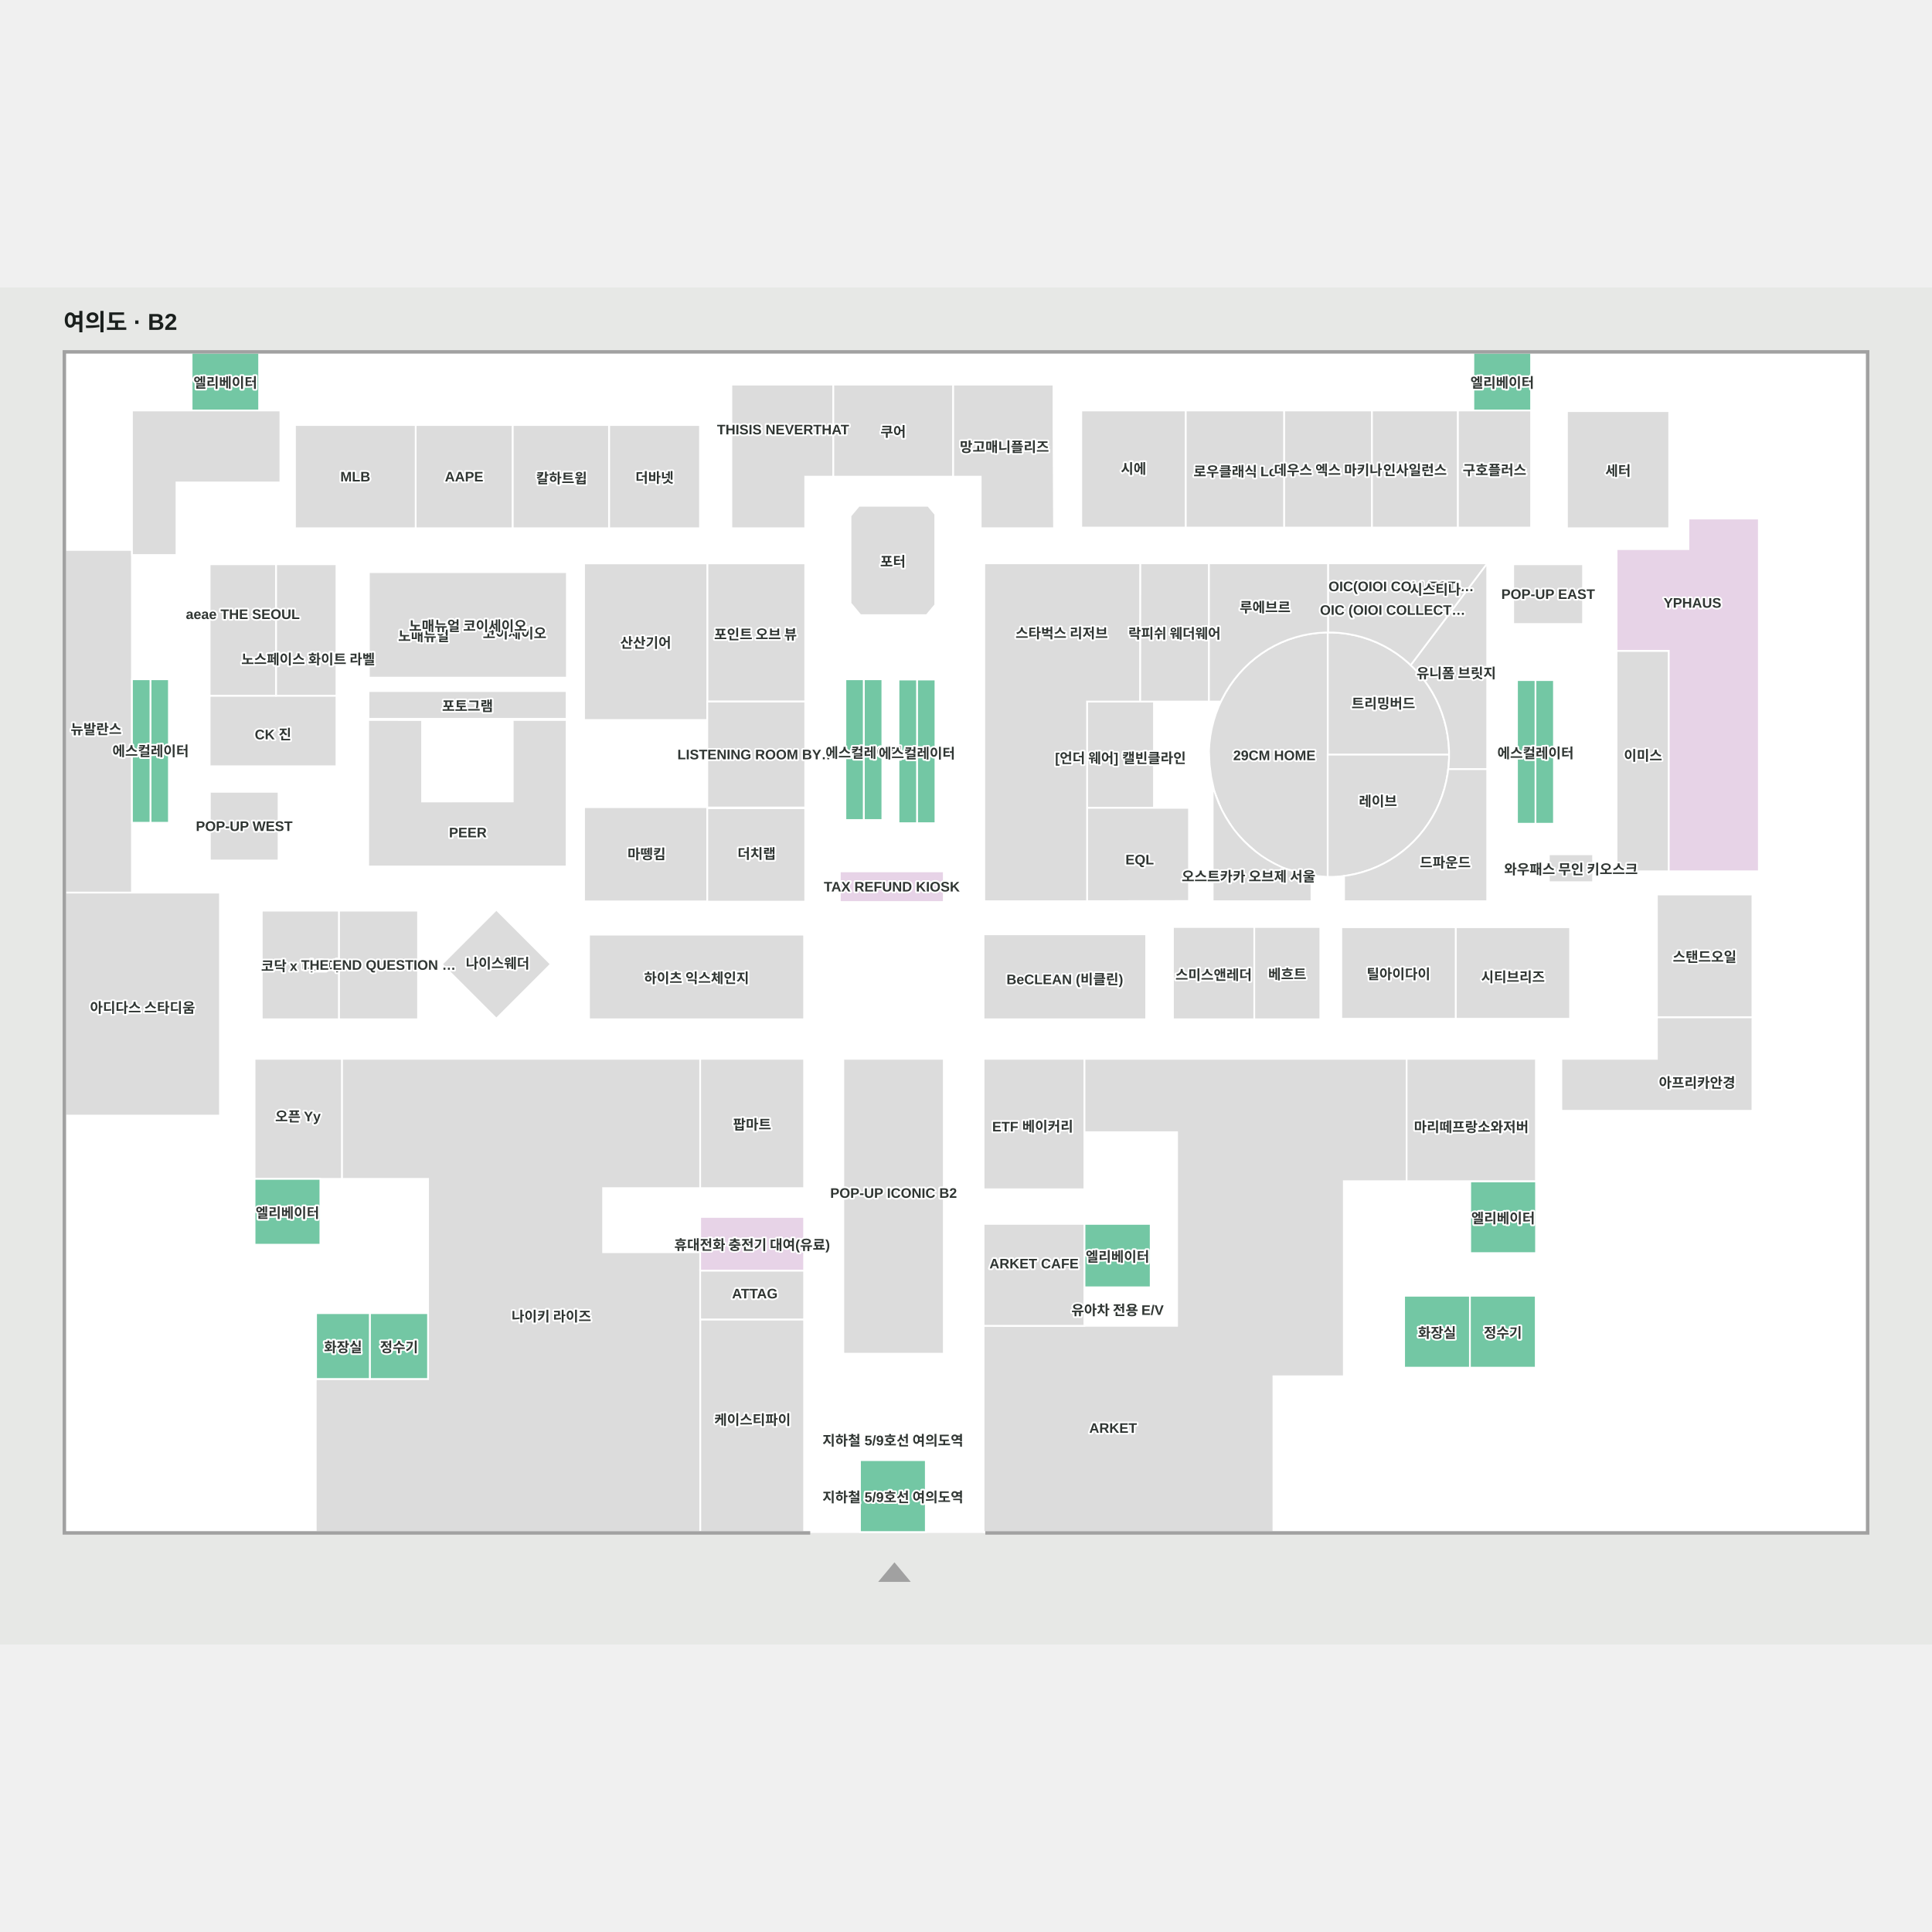
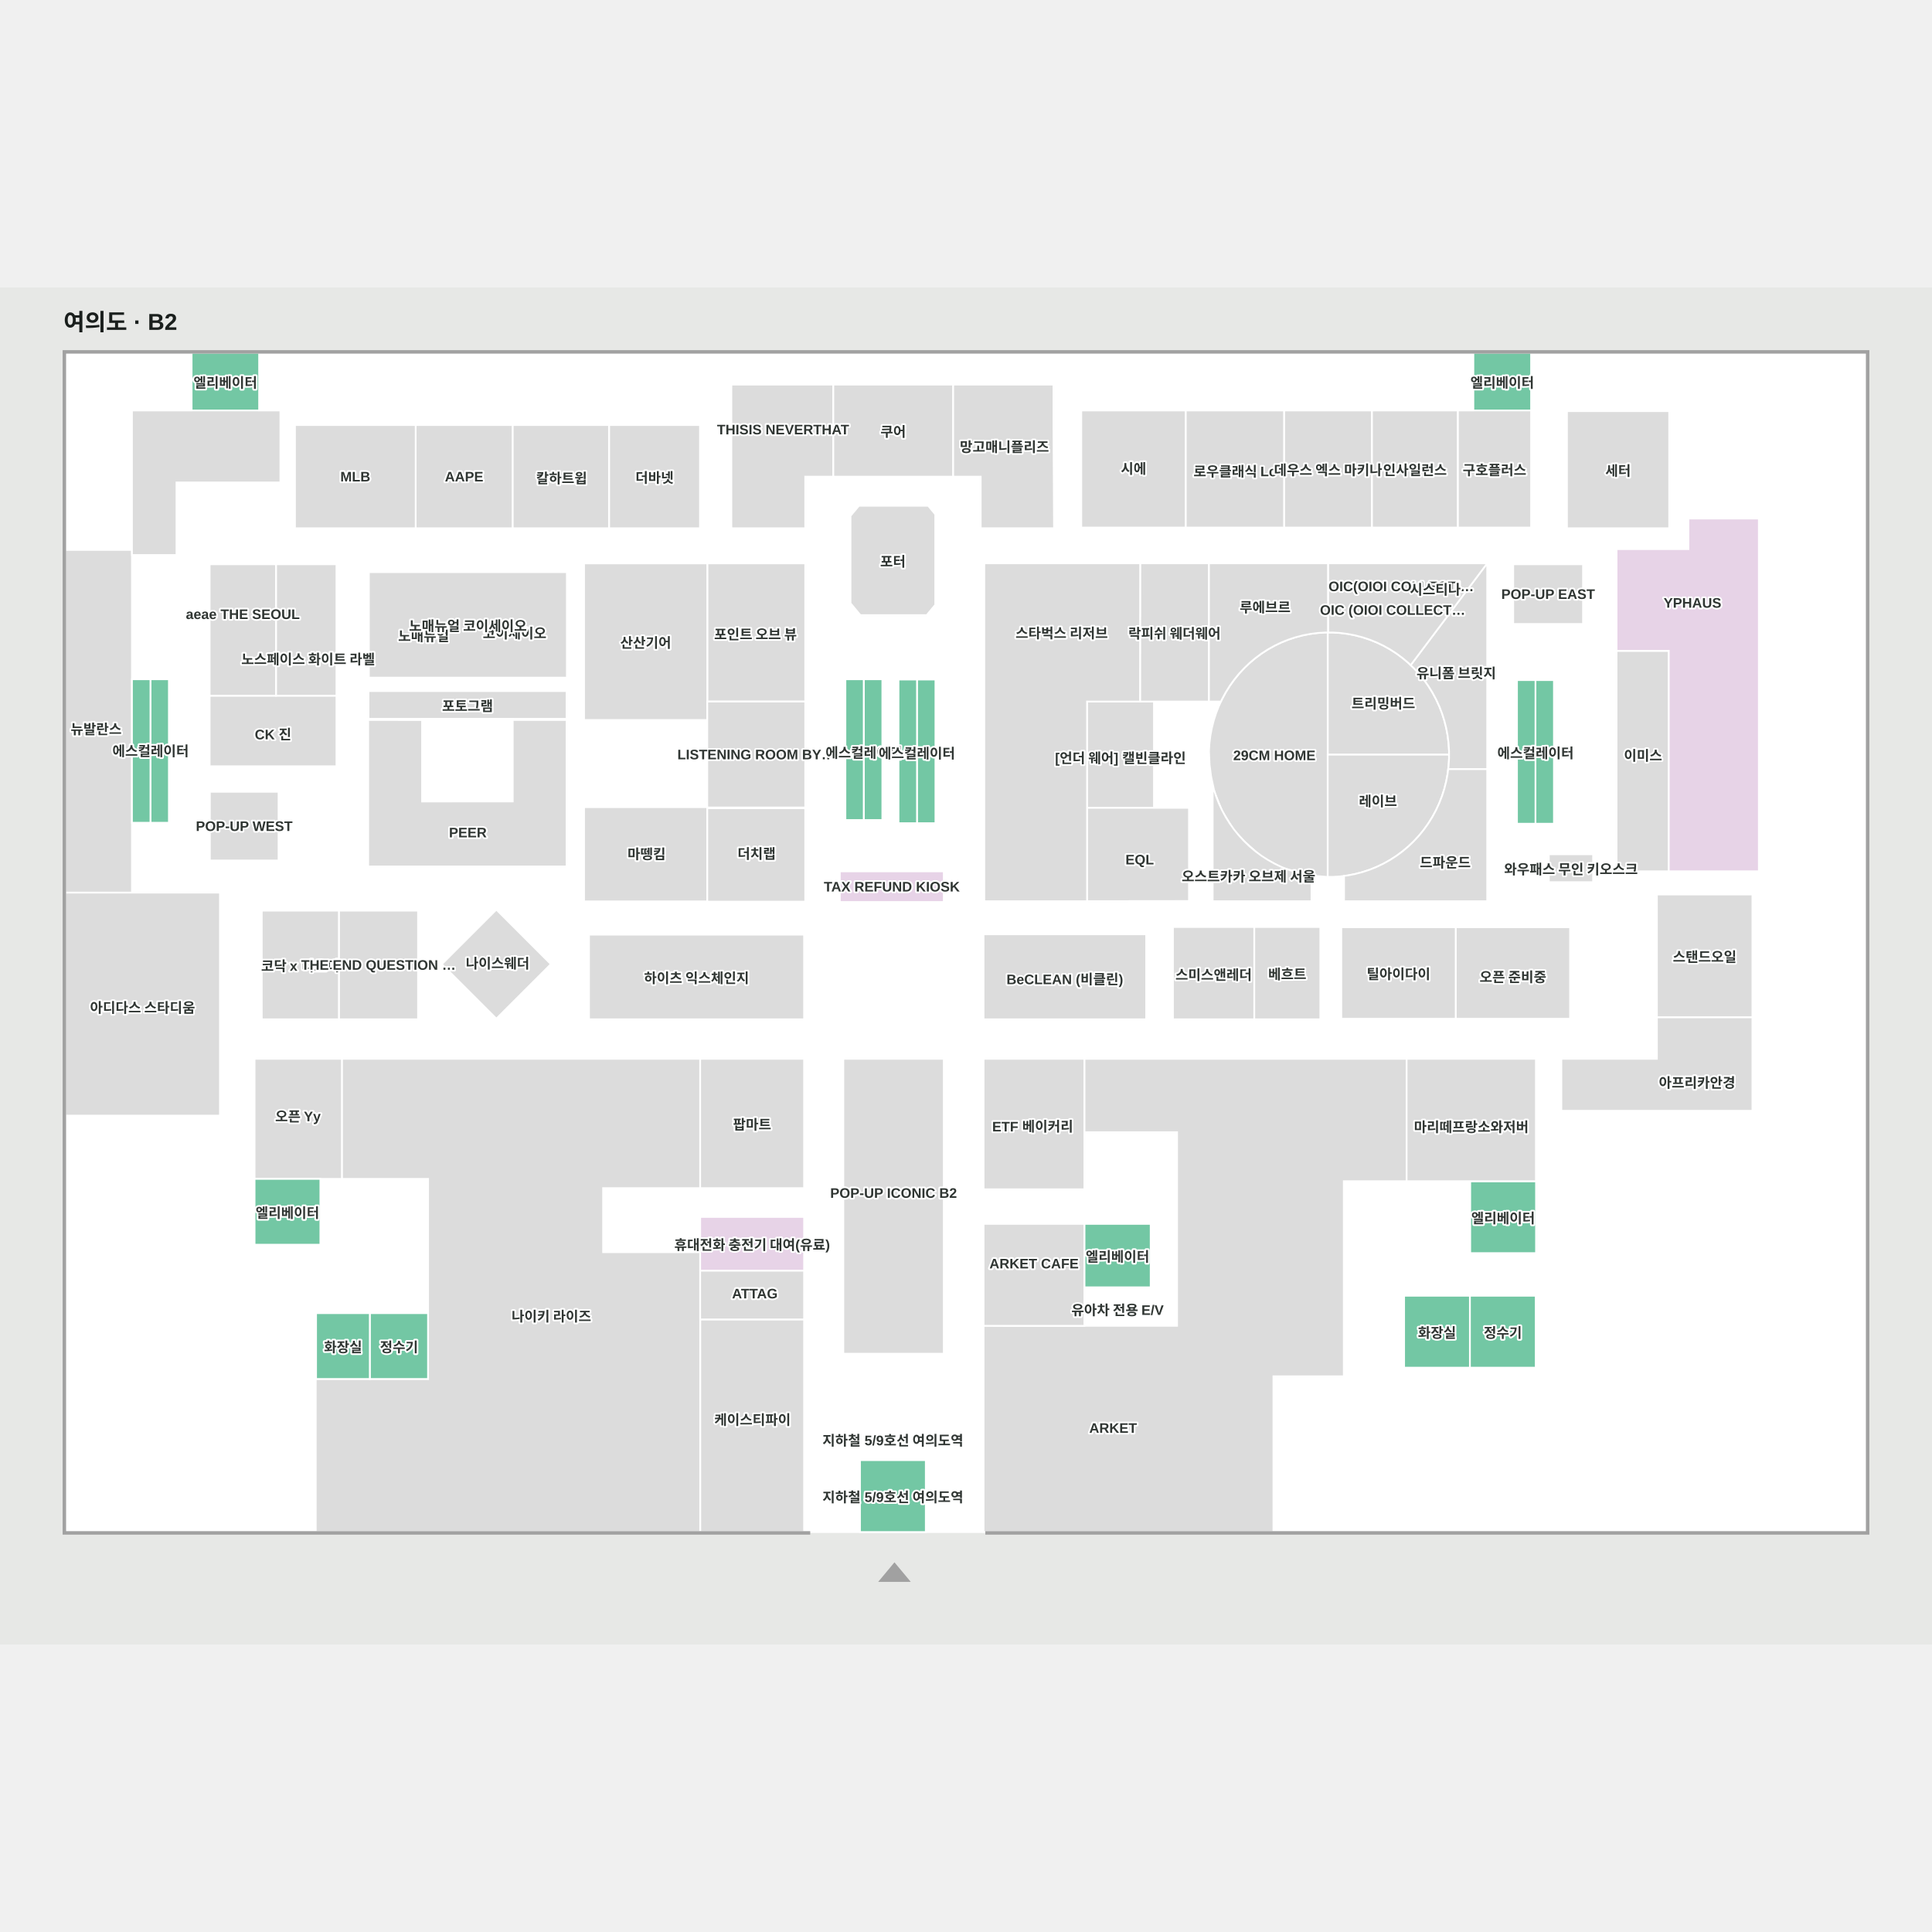
<svg xmlns="http://www.w3.org/2000/svg" viewBox="738.991 1087.401 1673.5 1175.386" width="1200" height="1200" role="img" aria-labelledby="title desc">
  <rect x="738.991" y="1087.401" width="1673.5" height="1175.386" fill="#e7e8e6" />
  <g>
    <polygon points="2355.99,2165.40 795.49,2165.40 795.49,1143.90 2355.99,1143.90" fill="#ffffff" fill-opacity="1" stroke="#ffffff" stroke-width="1.5" />
  </g>
  <g>
    <polygon points="795.50,1314.70 853.30,1314.70 853.30,1611.53 795.50,1611.53" fill="#dcdcdc" fill-opacity="1" stroke="#ffffff" stroke-width="1.5" />
    <polygon points="853.30,1611.53 795.50,1611.53 795.50,1804.67 929.50,1804.67 929.50,1611.53" fill="#dcdcdc" fill-opacity="1" stroke="#ffffff" stroke-width="1.5" />
    <polygon points="1345.50,2165.40 1435.50,2165.40 1435.50,1981.22 1345.50,1981.22" fill="#dcdcdc" fill-opacity="1" stroke="#ffffff" stroke-width="1.5" />
    <polygon points="1261.40,1923.00 1261.40,1867.50 1345.50,1867.50 1345.50,1755.50 1035.10,1755.50 1035.10,1859.50 1109.80,1859.50 1109.80,2032.80 1012.50,2032.80 1012.50,2165.40 1345.50,2165.40 1345.50,1923.00" fill="#dcdcdc" fill-opacity="1" stroke="#ffffff" stroke-width="1.5" />
    <polygon points="1902.98,2030.50 1902.98,1861.50 1957.41,1861.50 1957.41,1755.50 1678.27,1755.50 1678.27,1819.03 1758.57,1819.03 1758.57,1986.78 1590.98,1986.75 1590.98,2165.40 1842.03,2165.40 1842.03,2030.50" fill="#dcdcdc" fill-opacity="1" stroke="#ffffff" stroke-width="1.5" />
    <polygon points="2184.50,1402.08 2139.26,1402.08 2139.26,1593.06 2184.50,1593.06" fill="#dcdcdc" fill-opacity="1" stroke="#ffffff" stroke-width="1.5" />
    <polygon points="2110.21,1378.85 2049.75,1378.85 2049.75,1327.12 2110.21,1327.12" fill="#dcdcdc" fill-opacity="1" stroke="#ffffff" stroke-width="1.5" />
    <polygon points="1030.44,1502.08 920.59,1502.08 920.59,1440.96 1030.44,1440.96" fill="#dcdcdc" fill-opacity="1" stroke="#ffffff" stroke-width="1.5" />
    <polygon points="1030.44,1440.96 978.03,1440.96 978.03,1327.12 1030.44,1327.12" fill="#dcdcdc" fill-opacity="1" stroke="#ffffff" stroke-width="1.5" />
    <polygon points="978.03,1440.96 920.59,1440.96 920.59,1327.12 978.03,1327.12" fill="#dcdcdc" fill-opacity="1" stroke="#ffffff" stroke-width="1.5" />
    <polygon points="1543.00,1276.47 1482.96,1276.47 1475.71,1285.20 1475.71,1360.86 1484.28,1371.18 1541.68,1371.18 1549.13,1362.21 1549.13,1283.85" fill="#dcdcdc" fill-opacity="1" stroke="#ffffff" stroke-width="1.5" />
    <polygon points="1345.31,1206.50 1266.53,1206.50 1266.53,1295.91 1345.31,1295.91" fill="#dcdcdc" fill-opacity="1" stroke="#ffffff" stroke-width="1.5" />
    <polygon points="1182.98,1206.50 1182.98,1295.91 1266.53,1295.91 1266.53,1206.50" fill="#dcdcdc" fill-opacity="1" stroke="#ffffff" stroke-width="1.5" />
    <polygon points="1099.04,1206.50 1099.04,1295.91 1182.98,1295.91 1182.98,1206.50" fill="#dcdcdc" fill-opacity="1" stroke="#ffffff" stroke-width="1.5" />
    <polygon points="994.50,1206.50 994.50,1295.91 1099.04,1295.91 1099.04,1206.50" fill="#dcdcdc" fill-opacity="1" stroke="#ffffff" stroke-width="1.5" />
    <polygon points="1460.70,1171.50 1460.70,1251.21 1564.65,1251.21 1564.65,1171.50" fill="#dcdcdc" fill-opacity="1" stroke="#ffffff" stroke-width="1.5" />
    <polygon points="1651.99,1295.91 1651.50,1204.50 1651.50,1171.50 1564.65,1171.50 1564.65,1251.21 1588.47,1251.21 1588.47,1295.91" fill="#dcdcdc" fill-opacity="1" stroke="#ffffff" stroke-width="1.5" />
    <polygon points="1372.50,1171.50 1372.50,1206.50 1372.50,1295.91 1436.50,1295.91 1436.50,1251.21 1460.70,1251.21 1460.70,1171.50" fill="#dcdcdc" fill-opacity="1" stroke="#ffffff" stroke-width="1.5" />
    <polygon points="980.27,1583.70 920.78,1583.70 920.78,1524.21 980.27,1524.21" fill="#dcdcdc" fill-opacity="1" stroke="#ffffff" stroke-width="1.5" />
    <polygon points="1216.14,1673.48 1168.94,1720.68 1121.74,1673.48 1168.94,1626.28" fill="#dcdcdc" fill-opacity="1" stroke="#ffffff" stroke-width="1.5" />
    <polygon points="1101.10,1721.26 1032.52,1721.26 1032.52,1627.15 1101.10,1627.15" fill="#dcdcdc" fill-opacity="1" stroke="#ffffff" stroke-width="1.5" />
    <polygon points="1032.52,1721.26 965.74,1721.26 965.74,1627.15 1032.52,1627.15" fill="#dcdcdc" fill-opacity="1" stroke="#ffffff" stroke-width="1.5" />
    <polygon points="1435.50,1721.26 1249.20,1721.26 1249.20,1647.94 1435.50,1647.94" fill="#dcdcdc" fill-opacity="1" stroke="#ffffff" stroke-width="1.5" />
    <polygon points="2174.19,1719.44 2174.19,1755.50 2091.44,1755.50 2091.44,1800.50 2256.95,1800.50 2256.95,1719.44" fill="#dcdcdc" fill-opacity="1" stroke="#ffffff" stroke-width="1.5" />
    <polygon points="1033.50,1755.50 959.50,1755.50 959.50,1859.50 1035.12,1859.50 1035.12,1755.50" fill="#dcdcdc" fill-opacity="1" stroke="#ffffff" stroke-width="1.5" />
    <polygon points="1556.50,2010.92 1469.50,2010.92 1469.50,1755.50 1556.50,1755.50" fill="#dcdcdc" fill-opacity="1" stroke="#ffffff" stroke-width="1.5" />
    <polygon points="1435.50,1981.22 1435.50,1938.93 1345.50,1938.93 1345.50,1981.22 1428.98,1981.22" fill="#dcdcdc" fill-opacity="1" stroke="#ffffff" stroke-width="1.5" />
    <polygon points="1435.50,1755.50 1345.50,1755.50 1345.50,1867.50 1435.50,1867.50" fill="#dcdcdc" fill-opacity="1" stroke="#ffffff" stroke-width="1.5" />
    <polygon points="2065.23,1143.90 2015.23,1143.90 2015.23,1193.90 2065.23,1193.90" fill="#73c7a4" fill-opacity="1" stroke="#ffffff" stroke-width="1.5" />
    <polygon points="963.45,1143.90 904.97,1143.90 904.97,1193.90 963.45,1193.90" fill="#73c7a4" fill-opacity="1" stroke="#ffffff" stroke-width="1.5" />
    <polygon points="2012.50,1923.78 2069.50,1923.78 2069.50,1861.50 2012.50,1861.50" fill="#73c7a4" fill-opacity="1" stroke="#ffffff" stroke-width="1.5" />
    <polygon points="2069.01,1489.65 2069.01,1551.85 2085.01,1551.85 2085.01,1489.65" fill="#73c7a4" fill-opacity="1" stroke="#ffffff" stroke-width="1.5" />
    <polygon points="2053.01,1489.65 2053.01,1551.85 2069.01,1551.85 2069.01,1489.65" fill="#73c7a4" fill-opacity="1" stroke="#ffffff" stroke-width="1.5" />
    <polygon points="1533.28,1489.17 1533.28,1551.38 1549.28,1551.38 1549.28,1489.17" fill="#73c7a4" fill-opacity="1" stroke="#ffffff" stroke-width="1.5" />
    <polygon points="1517.28,1489.17 1517.28,1551.38 1533.28,1551.38 1533.28,1489.17" fill="#73c7a4" fill-opacity="1" stroke="#ffffff" stroke-width="1.5" />
    <polygon points="2085.01,1489.65 2085.01,1427.44 2069.01,1427.44 2069.01,1489.65" fill="#73c7a4" fill-opacity="1" stroke="#ffffff" stroke-width="1.5" />
    <polygon points="2069.01,1427.44 2053.01,1427.44 2053.01,1489.65 2069.01,1489.65" fill="#73c7a4" fill-opacity="1" stroke="#ffffff" stroke-width="1.5" />
    <polygon points="1549.28,1489.17 1549.28,1426.96 1533.28,1426.96 1533.28,1489.17" fill="#73c7a4" fill-opacity="1" stroke="#ffffff" stroke-width="1.5" />
    <polygon points="1533.28,1426.96 1517.28,1426.96 1517.28,1489.17 1533.28,1489.17" fill="#73c7a4" fill-opacity="1" stroke="#ffffff" stroke-width="1.5" />
    <polygon points="1471.28,1426.73 1471.28,1488.94 1487.28,1488.94 1487.28,1426.73" fill="#73c7a4" fill-opacity="1" stroke="#ffffff" stroke-width="1.5" />
    <polygon points="1471.28,1488.94 1471.28,1548.64 1487.28,1548.64 1487.28,1488.94" fill="#73c7a4" fill-opacity="1" stroke="#ffffff" stroke-width="1.5" />
    <polygon points="1526.28,2207.79 1501.28,2207.79 1513.78,2192.79" fill="#a1a1a1" fill-opacity="1" stroke="#a1a1a1" stroke-width="1.5" />
    <polygon points="1955.24,2023.01 2012.24,2023.01 2012.24,1960.73 1955.24,1960.73" fill="#73c7a4" fill-opacity="1" stroke="#ffffff" stroke-width="1.5" />
    <polygon points="2012.24,2023.01 2069.24,2023.01 2069.24,1960.73 2012.24,1960.73" fill="#73c7a4" fill-opacity="1" stroke="#ffffff" stroke-width="1.5" />
    <polygon points="959.50,1916.50 1016.50,1916.50 1016.50,1859.50 959.50,1859.50" fill="#73c7a4" fill-opacity="1" stroke="#ffffff" stroke-width="1.5" />
    <polygon points="1012.78,2032.81 1059.46,2032.81 1059.46,1975.81 1012.78,1975.81" fill="#73c7a4" fill-opacity="1" stroke="#ffffff" stroke-width="1.5" />
    <polygon points="1483.92,2165.40 1540.92,2165.40 1540.92,2103.12 1483.92,2103.12" fill="#73c7a4" fill-opacity="1" stroke="#ffffff" stroke-width="1.5" />
    <polygon points="1487.28,1488.94 1487.28,1548.64 1503.28,1548.64 1503.28,1488.94" fill="#73c7a4" fill-opacity="1" stroke="#ffffff" stroke-width="1.5" />
    <polygon points="1487.28,1426.73 1487.28,1488.94 1503.28,1488.94 1503.28,1426.73" fill="#73c7a4" fill-opacity="1" stroke="#ffffff" stroke-width="1.5" />
    <polygon points="1678.27,1898.47 1678.27,1953.41 1735.71,1953.41 1735.71,1898.47" fill="#73c7a4" fill-opacity="1" stroke="#ffffff" stroke-width="1.5" />
    <polygon points="1058.51,1333.93 1058.51,1425.32 1230.02,1425.32 1230.02,1333.93" fill="#dcdcdc" fill-opacity="1" stroke="#ffffff" stroke-width="1.5" />
    <polygon points="1351.64,1326.34 1351.64,1446.03 1436.49,1446.03 1436.49,1326.34" fill="#dcdcdc" fill-opacity="1" stroke="#ffffff" stroke-width="1.5" />
    <polygon points="1057.93,1462.01 1057.93,1588.88 1229.79,1588.88 1229.79,1462.01 1183.12,1462.01 1183.12,1532.56 1104.60,1532.60 1104.60,1462.05" fill="#dcdcdc" fill-opacity="1" stroke="#ffffff" stroke-width="1.5" />
    <polygon points="1351.64,1619.11 1244.92,1619.11 1244.92,1537.50 1351.64,1537.50" fill="#dcdcdc" fill-opacity="1" stroke="#ffffff" stroke-width="1.5" />
    <polygon points="1351.64,1462.00 1244.92,1462.01 1244.92,1326.34 1351.64,1326.34" fill="#dcdcdc" fill-opacity="1" stroke="#ffffff" stroke-width="1.5" />
    <polygon points="1436.49,1446.03 1351.64,1446.03 1351.64,1494.78 1351.64,1537.78 1436.49,1537.78" fill="#dcdcdc" fill-opacity="1" stroke="#ffffff" stroke-width="1.5" />
    <polygon points="1590.98,1898.47 1590.98,1986.75 1678.27,1986.78 1678.27,1898.47" fill="#dcdcdc" fill-opacity="1" stroke="#ffffff" stroke-width="1.5" />
    <polygon points="1590.98,1755.50 1590.98,1868.50 1678.27,1868.50 1678.27,1755.50" fill="#dcdcdc" fill-opacity="1" stroke="#ffffff" stroke-width="1.5" />
    <polygon points="2069.41,1861.50 2069.41,1755.50 1957.41,1755.50 1957.41,1861.50" fill="#dcdcdc" fill-opacity="1" stroke="#ffffff" stroke-width="1.5" />
    <polygon points="1825.47,1721.26 1755.01,1721.26 1755.01,1641.31 1825.47,1641.31" fill="#dcdcdc" fill-opacity="1" stroke="#ffffff" stroke-width="1.5" />
    <polygon points="1882.65,1721.26 1825.47,1721.26 1825.47,1641.31 1882.65,1641.31" fill="#dcdcdc" fill-opacity="1" stroke="#ffffff" stroke-width="1.5" />
    <polygon points="1731.80,1721.26 1590.93,1721.26 1590.93,1647.64 1731.80,1647.64" fill="#dcdcdc" fill-opacity="1" stroke="#ffffff" stroke-width="1.5" />
    <polygon points="1999.91,1641.51 1999.91,1720.79 2098.98,1720.79 2098.98,1641.51" fill="#dcdcdc" fill-opacity="1" stroke="#ffffff" stroke-width="1.5" />
    <polygon points="1738.54,1538.13 1680.60,1538.13 1680.60,1446.03 1738.54,1446.03" fill="#dcdcdc" fill-opacity="1" stroke="#ffffff" stroke-width="1.5" />
    <polygon points="1680.60,1538.10 1680.60,1618.92 1768.90,1618.82 1768.90,1538.10" fill="#dcdcdc" fill-opacity="1" stroke="#ffffff" stroke-width="1.5" />
    <polygon points="1786.20,1446.00 1726.50,1446.00 1726.60,1326.30 1786.20,1326.30" fill="#dcdcdc" fill-opacity="1" stroke="#ffffff" stroke-width="1.5" />
    <polygon points="1726.50,1446.00 1726.60,1326.30 1591.60,1326.30 1591.60,1619.00 1680.60,1619.00 1680.60,1536.90 1680.60,1446.00" fill="#dcdcdc" fill-opacity="1" stroke="#ffffff" stroke-width="1.5" />
    <polygon points="1466.45,1619.66 1556.50,1619.66 1556.50,1593.12 1466.45,1593.12" fill="#e7d3e7" fill-opacity="1" stroke="#ffffff" stroke-width="1.5" />
    <polygon points="981.86,1193.90 981.86,1256.25 891.86,1256.25 891.86,1319.09 853.30,1319.09 853.30,1193.90" fill="#dcdcdc" fill-opacity="1" stroke="#ffffff" stroke-width="1.5" />
    <polygon points="1345.50,1938.93 1435.50,1938.93 1435.50,1892.46 1345.50,1892.46" fill="#e7d3e7" fill-opacity="1" stroke="#ffffff" stroke-width="1.5" />
    <polygon points="1059.47,2032.81 1109.74,2032.81 1109.74,1975.81 1059.47,1975.81" fill="#73c7a4" fill-opacity="1" stroke="#ffffff" stroke-width="1.5" />
    <polygon points="2357.49,1142.40 793.99,1142.40 793.99,2166.90 1440.06,2166.90 1440.06,2165.40 795.49,2165.40 795.49,1143.90 2355.99,1143.90 2355.99,2165.40 1593.21,2165.40 1593.21,2166.90 2357.49,2166.90" fill="#a1a1a1" fill-opacity="1" stroke="#a1a1a1" stroke-width="1.5" />
    <polygon points="1229.79,1460.99 1058.20,1460.99 1058.20,1436.96 1229.79,1436.96" fill="#dcdcdc" fill-opacity="1" stroke="#ffffff" stroke-width="1.5" />
    <polygon points="1900.83,1641.51 1900.83,1720.79 1999.91,1720.79 1999.91,1641.51" fill="#dcdcdc" fill-opacity="1" stroke="#ffffff" stroke-width="1.5" />
    <polygon points="2256.95,1613.16 2174.19,1613.16 2174.19,1719.44 2256.95,1719.44" fill="#dcdcdc" fill-opacity="1" stroke="#ffffff" stroke-width="1.5" />
    <polygon points="2201.50,1287.50 2201.50,1313.99 2139.26,1313.99 2139.26,1402.08 2184.50,1402.08 2184.50,1543.02 2184.50,1593.06 2262.50,1593.06 2262.50,1543.02 2262.50,1287.50" fill="#e7d3e7" fill-opacity="1" stroke="#ffffff" stroke-width="1.5" />
    <polygon points="1994.16,1492.05 1994.16,1488.72 1993.74,1482.08 1992.93,1475.48 1991.70,1468.95 1990.08,1462.51 1988.06,1456.18 1985.65,1449.99 1982.87,1443.97 1979.72,1438.14 1976.22,1432.53 1972.38,1427.14 1968.21,1422.02 1963.74,1417.17 1960.92,1414.48 1958.97,1412.61 1953.94,1408.37 1948.65,1404.46 1943.13,1400.90 1937.41,1397.69 1931.49,1394.86 1925.42,1392.41 1919.20,1390.36 1912.87,1388.70 1906.45,1387.46 1899.97,1386.62 1893.45,1386.20 1889.30,1386.20 1889.06,1386.20 1889.06,1492.05" fill="#dcdcdc" fill-opacity="1" stroke="#ffffff" stroke-width="1.5" />
    <polygon points="1889.06,1386.20 1886.91,1386.20 1880.39,1386.62 1873.90,1387.46 1867.48,1388.71 1861.15,1390.36 1854.94,1392.42 1848.86,1394.88 1842.95,1397.72 1837.22,1400.93 1831.70,1404.50 1826.42,1408.42 1821.38,1412.67 1816.62,1417.23 1812.14,1422.09 1807.98,1427.23 1804.14,1432.62 1800.64,1438.25 1797.49,1444.09 1796.55,1446.13 1794.70,1450.13 1792.30,1456.33 1790.28,1462.67 1788.65,1469.12 1787.43,1475.67 1786.61,1482.29 1786.20,1488.94 1786.73,1500.60 1788.08,1511.07 1790.95,1524.21 1797.49,1540.63 1807.50,1556.96 1816.62,1566.93 1831.22,1580.12 1848.86,1589.75 1873.40,1596.65 1889.06,1597.95" fill="#dcdcdc" fill-opacity="1" stroke="#ffffff" stroke-width="1.5" />
    <polygon points="1889.06,1492.05 1889.06,1597.90 1893.45,1597.90 1899.97,1597.48 1903.20,1597.06 1906.45,1596.65 1912.87,1595.40 1919.20,1593.74 1925.42,1591.69 1931.49,1589.24 1937.41,1586.41 1943.13,1583.20 1948.65,1579.64 1953.94,1575.73 1958.97,1571.49 1963.74,1566.93 1968.21,1562.08 1972.38,1556.96 1976.22,1551.57 1979.72,1545.96 1982.87,1540.13 1985.65,1534.11 1988.06,1527.92 1990.08,1521.59 1991.70,1515.15 1992.93,1508.62 1993.42,1504.60 1993.74,1502.02 1994.16,1495.38 1994.16,1492.05" fill="#dcdcdc" fill-opacity="1" stroke="#ffffff" stroke-width="1.5" />
    <polygon points="1960.92,1414.48 1963.74,1417.17 1968.21,1422.02 1972.38,1427.14 1976.22,1432.53 1979.72,1438.14 1982.87,1443.97 1985.65,1449.99 1988.06,1456.18 1990.08,1462.51 1991.70,1468.95 1992.93,1475.48 1993.74,1482.08 1994.16,1488.72 1994.16,1495.38 1993.74,1502.02 1993.42,1504.60 2027.20,1504.60 2027.20,1326.30" fill="#dcdcdc" fill-opacity="1" stroke="#ffffff" stroke-width="1.5" />
    <polygon points="1893.45,1386.20 1899.97,1386.62 1906.45,1387.46 1912.87,1388.70 1919.20,1390.36 1925.42,1392.41 1931.49,1394.86 1937.41,1397.69 1943.13,1400.90 1948.65,1404.46 1953.94,1408.37 1958.97,1412.61 1960.92,1414.48 2027.20,1326.30 1889.30,1326.30 1889.30,1386.20" fill="#dcdcdc" fill-opacity="1" stroke="#ffffff" stroke-width="1.5" />
    <polygon points="1867.48,1595.40 1861.15,1593.74 1854.94,1591.69 1848.86,1589.24 1842.95,1586.41 1837.22,1583.20 1831.70,1579.64 1826.42,1575.73 1821.38,1571.49 1816.62,1566.93 1812.14,1562.08 1807.98,1556.96 1804.14,1551.57 1800.64,1545.96 1797.49,1540.13 1794.70,1534.11 1792.30,1527.92 1790.95,1523.70 1789.40,1523.70 1789.40,1619.00 1875.00,1619.00 1875.00,1596.79 1873.90,1596.65" fill="#dcdcdc" fill-opacity="1" stroke="#ffffff" stroke-width="1.5" />
    <polygon points="1800.64,1438.14 1804.14,1432.53 1807.98,1427.14 1812.14,1422.02 1816.62,1417.17 1821.38,1412.61 1826.42,1408.37 1831.70,1404.46 1837.22,1400.90 1842.95,1397.69 1848.86,1394.86 1854.94,1392.41 1861.15,1390.36 1867.48,1388.70 1873.90,1387.46 1880.39,1386.62 1886.91,1386.20 1889.30,1386.20 1889.30,1326.30 1786.20,1326.30 1786.20,1446.00 1796.55,1446.00 1797.49,1443.97" fill="#dcdcdc" fill-opacity="1" stroke="#ffffff" stroke-width="1.5" />
    <polygon points="1992.93,1508.62 1991.70,1515.15 1990.08,1521.59 1988.06,1527.92 1985.65,1534.11 1982.87,1540.13 1979.72,1545.96 1976.22,1551.57 1972.38,1556.96 1968.21,1562.08 1963.74,1566.93 1958.97,1571.49 1953.94,1575.73 1948.65,1579.64 1943.13,1583.20 1937.41,1586.41 1931.49,1589.24 1925.42,1591.69 1919.20,1593.74 1912.87,1595.40 1906.45,1596.65 1903.20,1597.06 1903.20,1619.00 2027.20,1619.00 2027.20,1504.60 1993.42,1504.60" fill="#dcdcdc" fill-opacity="1" stroke="#ffffff" stroke-width="1.5" />
    <polygon points="869.30,1488.87 885.29,1488.87 885.29,1551.01 869.30,1551.01" fill="#73c7a4" fill-opacity="1" stroke="#ffffff" stroke-width="1.5" />
    <polygon points="853.30,1488.87 869.30,1488.87 869.30,1551.01 853.30,1551.01" fill="#73c7a4" fill-opacity="1" stroke="#ffffff" stroke-width="1.5" />
    <polygon points="869.30,1426.73 885.29,1426.73 885.29,1488.87 869.30,1488.87" fill="#73c7a4" fill-opacity="1" stroke="#ffffff" stroke-width="1.5" />
    <polygon points="853.30,1426.73 869.30,1426.73 869.30,1488.87 853.30,1488.87" fill="#73c7a4" fill-opacity="1" stroke="#ffffff" stroke-width="1.5" />
    <polygon points="2184.86,1194.48 2096.30,1194.48 2096.30,1295.91 2184.86,1295.91" fill="#dcdcdc" fill-opacity="1" stroke="#ffffff" stroke-width="1.5" />
    <polygon points="1675.59,1193.90 1675.59,1202.06 1675.59,1295.33 1766.13,1295.33 1766.13,1193.90" fill="#dcdcdc" fill-opacity="1" stroke="#ffffff" stroke-width="1.5" />
    <polygon points="1766.13,1193.90 1766.13,1295.33 1851.37,1295.33 1851.37,1193.90" fill="#dcdcdc" fill-opacity="1" stroke="#ffffff" stroke-width="1.5" />
    <polygon points="1851.37,1193.90 1851.37,1295.33 1927.41,1295.33 1927.41,1193.90" fill="#dcdcdc" fill-opacity="1" stroke="#ffffff" stroke-width="1.5" />
    <polygon points="1927.41,1193.90 1927.41,1295.33 2001.85,1295.33 2001.85,1193.90" fill="#dcdcdc" fill-opacity="1" stroke="#ffffff" stroke-width="1.5" />
    <polygon points="2065.23,1295.33 2001.85,1295.33 2001.85,1193.90 2065.23,1193.90" fill="#dcdcdc" fill-opacity="1" stroke="#ffffff" stroke-width="1.5" />
    <polygon points="1436.49,1538.46 1351.64,1538.46 1351.64,1581.43 1351.64,1619.33 1436.49,1619.33" fill="#dcdcdc" fill-opacity="1" stroke="#ffffff" stroke-width="1.5" />
    <polygon points="2118.93,1602.48 2080.60,1602.48 2080.60,1578.31 2118.93,1578.31" fill="#dcdcdc" fill-opacity="1" stroke="#ffffff" stroke-width="1.5" />
  </g>
  <g font-family="Arial, 'Noto Sans KR', sans-serif" font-size="12" font-weight="600" fill="#303633" stroke="#fff" stroke-width="3" paint-order="stroke" stroke-linejoin="round">
    <text x="1046.768" y="1251.206" text-anchor="middle" dominant-baseline="central">MLB</text>
    <text x="1141.007" y="1251.206" text-anchor="middle" dominant-baseline="central">AAPE</text>
    <text x="1937.251" y="1446.743" text-anchor="middle" dominant-baseline="central">트리밍버드</text>
    <text x="1305.921" y="1251.206" text-anchor="middle" dominant-baseline="central">더바넷</text>
    <text x="1417.287" y="1210.413" text-anchor="middle" dominant-baseline="central">THISIS NEVERTHAT</text>
    <text x="1512.678" y="1211.353" text-anchor="middle" dominant-baseline="central">쿠어</text>
    <text x="1842.846" y="1492.646" text-anchor="middle" dominant-baseline="central">29CM HOME</text>
    <text x="949.312" y="1370.362" text-anchor="middle" dominant-baseline="central">aeae THE SEOUL</text>
    <text x="1005.903" y="1408.477" text-anchor="middle" dominant-baseline="central">노스페이스 화이트 라벨</text>
    <text x="975.513" y="1471.522" text-anchor="middle" dominant-baseline="central">CK 진</text>
    <text x="1184.744" y="1385.998" text-anchor="middle" dominant-baseline="central">코이세이오</text>
    <text x="950.525" y="1553.954" text-anchor="middle" dominant-baseline="central">POP-UP WEST</text>
    <text x="1105.937" y="1388.407" text-anchor="middle" dominant-baseline="central">노매뉴얼</text>
    <text x="1394.066" y="1491.904" text-anchor="middle" dominant-baseline="central">LISTENING ROOM BY…</text>
    <text x="1393.416" y="1386.893" text-anchor="middle" dominant-baseline="central">포인트 오브 뷰</text>
    <text x="1299.086" y="1577.226" text-anchor="middle" dominant-baseline="central">마뗑킴</text>
    <text x="999.134" y="1674.208" text-anchor="middle" dominant-baseline="central">코닥 x 디오디</text>
    <text x="862.5" y="1710.272" text-anchor="middle" dominant-baseline="central">아디다스 스타디움</text>
    <text x="1170.034" y="1671.926" text-anchor="middle" dominant-baseline="central">나이스웨더</text>
    <text x="1342.351" y="1684.604" text-anchor="middle" dominant-baseline="central">하이츠 익스체인지</text>
    <text x="1512.418" y="1323.827" text-anchor="middle" dominant-baseline="central">포터</text>
    <text x="1066.814" y="1674.208" text-anchor="middle" dominant-baseline="central">THE END QUESTION …</text>
    <text x="1216.602" y="1977.662" text-anchor="middle" dominant-baseline="central">나이키 라이즈</text>
    <text x="1390.5" y="1811.5" text-anchor="middle" dominant-baseline="central">팝마트</text>
    <text x="1392.834" y="1958.855" text-anchor="middle" dominant-baseline="central">ATTAG</text>
    <text x="1390.797" y="2067.25" text-anchor="middle" dominant-baseline="central">케이스티파이</text>
    <text x="1513" y="1871.743" text-anchor="middle" dominant-baseline="central">POP-UP ICONIC B2</text>
    <text x="1658.64" y="1385.889" text-anchor="middle" dominant-baseline="central">스타벅스 리저브</text>
    <text x="1726.19" y="1582.953" text-anchor="middle" dominant-baseline="central">EQL</text>
    <text x="1932.583" y="1531.439" text-anchor="middle" dominant-baseline="central">레이브</text>
    <text x="1756.35" y="1386.15" text-anchor="middle" dominant-baseline="central">락피쉬 웨더웨어</text>
    <text x="1945.336" y="1366.775" text-anchor="middle" dominant-baseline="central">OIC (OIOI COLLECT…</text>
    <text x="1820.473" y="1596.646" text-anchor="middle" dominant-baseline="central">오스트카카 오브제 서울</text>
    <text x="1720.859" y="1243.417" text-anchor="middle" dominant-baseline="central">시에</text>
    <text x="1808.751" y="1245.813" text-anchor="middle" dominant-baseline="central">로우클래식 Lc</text>
    <text x="1889.394" y="1244.615" text-anchor="middle" dominant-baseline="central">데우스 엑스 마키나</text>
    <text x="1964.635" y="1244.615" text-anchor="middle" dominant-baseline="central">인사일런스</text>
    <text x="2033.545" y="1244.615" text-anchor="middle" dominant-baseline="central">구호플러스</text>
    <text x="2140.579" y="1245.199" text-anchor="middle" dominant-baseline="central">세터</text>
    <text x="2162.19" y="1491.935" text-anchor="middle" dominant-baseline="central">이미스</text>
    <text x="1661.364" y="1683.646" text-anchor="middle" dominant-baseline="central">BeCLEAN (비클린)</text>
    <text x="1790.243" y="1681.879" text-anchor="middle" dominant-baseline="central">스미스앤레더</text>
    <text x="1854.062" y="1681.285" text-anchor="middle" dominant-baseline="central">베흐트</text>
    <text x="1633.5" y="1811.16" text-anchor="middle" dominant-baseline="central">ETF 베이커리</text>
    <text x="1703.157" y="2075.297" text-anchor="middle" dominant-baseline="central">ARKET</text>
-     <text x="2049.527" y="1683.738" text-anchor="middle" dominant-baseline="central">시티브리즈</text>
+     <text x="2049.527" y="1683.738" text-anchor="middle" dominant-baseline="central">오픈 준비중</text>
    <text x="2209.03" y="1775.293" text-anchor="middle" dominant-baseline="central">아프리카안경</text>
    <text x="2079.981" y="1352.986" text-anchor="middle" dominant-baseline="central">POP-UP EAST</text>
    <text x="1144.239" y="1559.49" text-anchor="middle" dominant-baseline="central">PEER</text>
    <text x="2013.418" y="1813.631" text-anchor="middle" dominant-baseline="central">마리떼프랑소와저버</text>
    <text x="1298.282" y="1394.176" text-anchor="middle" dominant-baseline="central">산산기어</text>
    <text x="1709.57" y="1492.078" text-anchor="middle" dominant-baseline="central">[언더 웨어] 캘빈클라인</text>
    <text x="1144.266" y="1379.625" text-anchor="middle" dominant-baseline="central">노매뉴얼 코이세이오</text>
    <text x="2205.028" y="1360.57" text-anchor="middle" dominant-baseline="central">YPHAUS</text>
    <text x="1634.699" y="1932.882" text-anchor="middle" dominant-baseline="central">ARKET CAFE</text>
    <text x="1707.005" y="1972.239" text-anchor="middle" dominant-baseline="central">유아차 전용 E/V</text>
    <text x="1834.825" y="1363.483" text-anchor="middle" dominant-baseline="central">루에브르</text>
    <text x="1990.885" y="1584.548" text-anchor="middle" dominant-baseline="central">드파운드</text>
    <text x="1952.733" y="1346.259" text-anchor="middle" dominant-baseline="central">OIC(OIOI COLLECTI…</text>
    <text x="1982.25" y="1348.098" text-anchor="middle" dominant-baseline="central">시스티나</text>
    <text x="2000.413" y="1420.546" text-anchor="middle" dominant-baseline="central">유니폼 브릿지</text>
    <text x="1390.5" y="1915.696" text-anchor="middle" dominant-baseline="central">휴대전화 충전기 대여(유료)</text>
    <text x="1511.473" y="1606.391" text-anchor="middle" dominant-baseline="central">TAX REFUND KIOSK</text>
    <text x="869.454" y="1487.983" text-anchor="middle" dominant-baseline="central">에스컬레이터</text>
    <text x="1487.181" y="1489.474" text-anchor="middle" dominant-baseline="central">에스컬레이터</text>
    <text x="1533.185" y="1489.997" text-anchor="middle" dominant-baseline="central">에스컬레이터</text>
    <text x="2069.084" y="1489.79" text-anchor="middle" dominant-baseline="central">에스컬레이터</text>
    <text x="2040.235" y="1168.901" text-anchor="middle" dominant-baseline="central">엘리베이터</text>
    <text x="934.205" y="1168.901" text-anchor="middle" dominant-baseline="central">엘리베이터</text>
    <text x="988" y="1888" text-anchor="middle" dominant-baseline="central">엘리베이터</text>
    <text x="1706.987" y="1925.938" text-anchor="middle" dominant-baseline="central">엘리베이터</text>
    <text x="1983.738" y="1991.872" text-anchor="middle" dominant-baseline="central">화장실</text>
    <text x="1036.12" y="2004.313" text-anchor="middle" dominant-baseline="central">화장실</text>
    <text x="2041" y="1892.639" text-anchor="middle" dominant-baseline="central">엘리베이터</text>
    <text x="1084.604" y="2004.313" text-anchor="middle" dominant-baseline="central">정수기</text>
    <text x="2040.738" y="1991.872" text-anchor="middle" dominant-baseline="central">정수기</text>
    <text x="1512.418" y="2134.262" text-anchor="middle" dominant-baseline="central">지하철 5/9호선 여의도역</text>
    <text x="1512.413" y="2085.178" text-anchor="middle" dominant-baseline="central">지하철 5/9호선 여의도역</text>
    <text x="1143.996" y="1448.973" text-anchor="middle" dominant-baseline="central">포토그램</text>
    <text x="1225.484" y="1251.707" text-anchor="middle" dominant-baseline="central">칼하트윕</text>
    <text x="1950.372" y="1681.15" text-anchor="middle" dominant-baseline="central">틸아이다이</text>
    <text x="997.083" y="1804.507" text-anchor="middle" dominant-baseline="central">오픈 Yy</text>
    <text x="822.259" y="1469.025" text-anchor="middle" dominant-baseline="central">뉴발란스</text>
    <text x="2215.569" y="1666.298" text-anchor="middle" dominant-baseline="central">스탠드오일</text>
    <text x="1609.032" y="1224.565" text-anchor="middle" dominant-baseline="central">망고매니플리즈</text>
    <text x="1394.338" y="1576.93" text-anchor="middle" dominant-baseline="central">더치랩</text>
    <text x="2099.761" y="1590.395" text-anchor="middle" dominant-baseline="central">와우패스 무인 키오스크</text>
  </g>
  <text x="793.991" y="1124.401" font-family="Arial, 'Noto Sans KR', sans-serif" font-size="20" font-weight="700" fill="#1a1f1d">여의도 · B2</text>
</svg>
